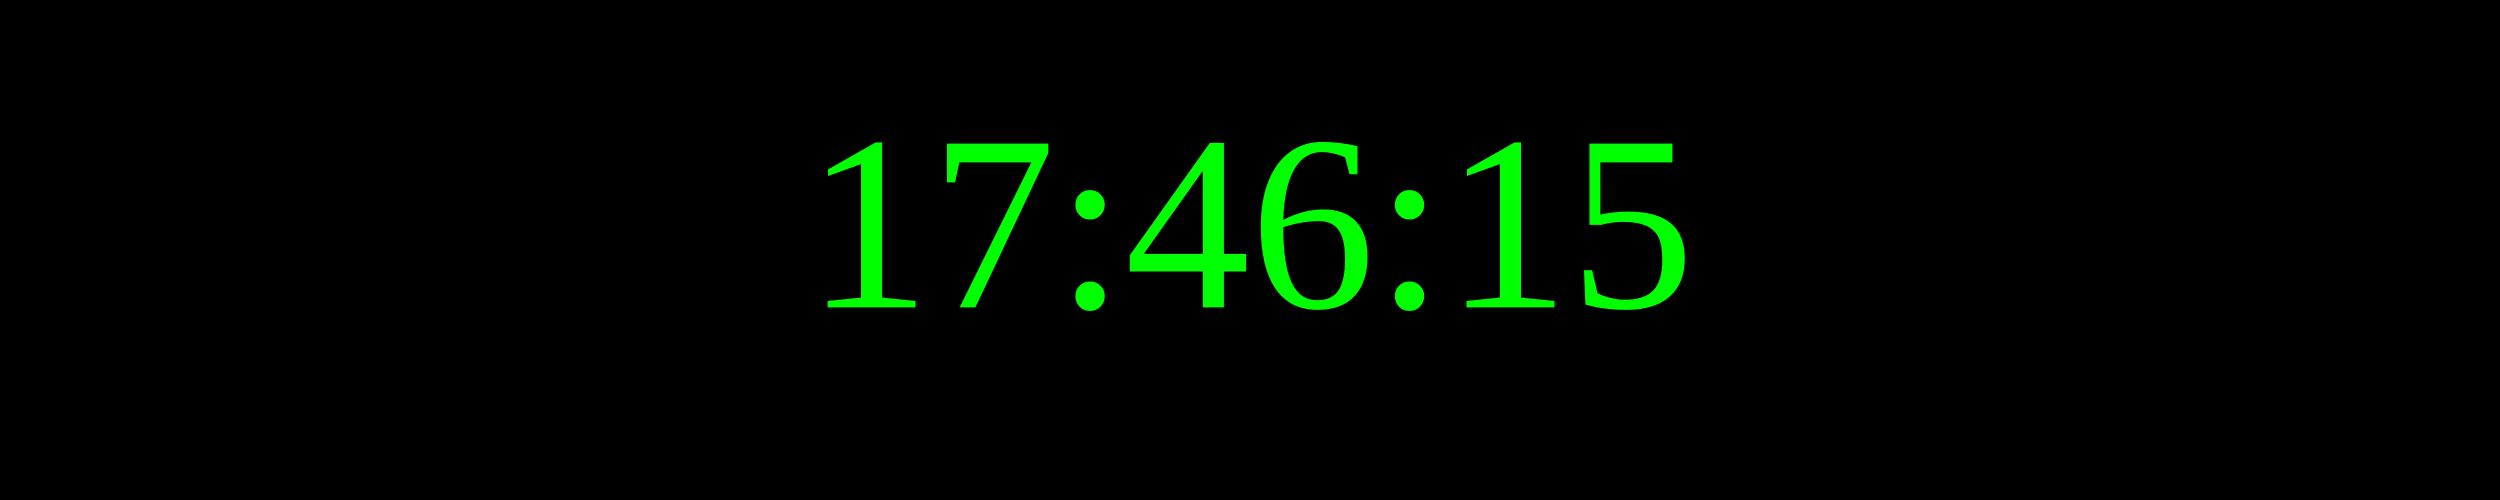
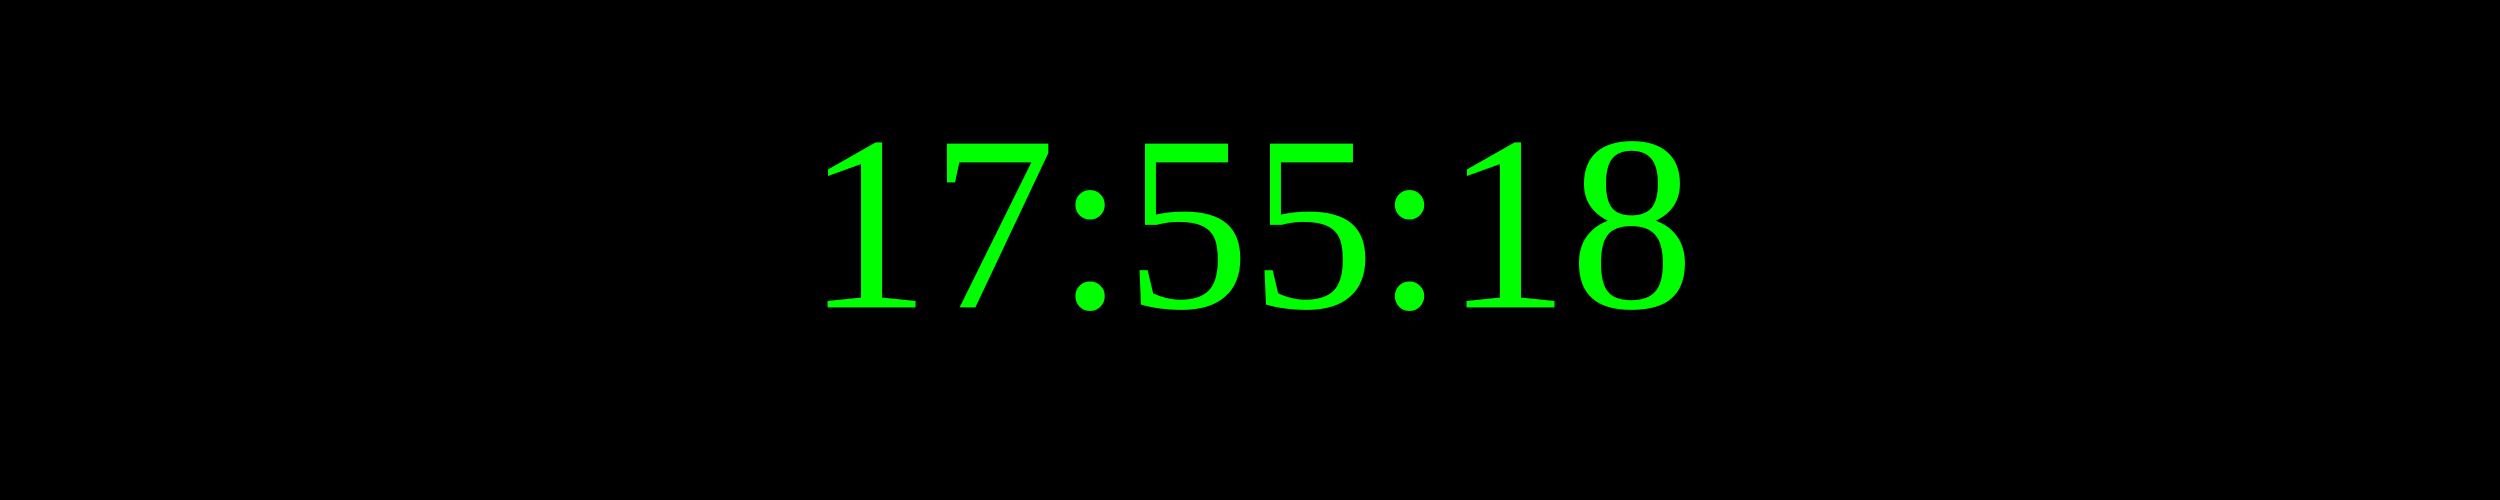
<svg xmlns="http://www.w3.org/2000/svg" width="250" height="50">
  <rect width="100%" height="100%" fill="black" />
  <text x="50%" y="50%" font-size="25" fill="lime" text-anchor="middle" dominant-baseline="middle">
- 17:46:15
+ 17:55:18
</text>
</svg>
